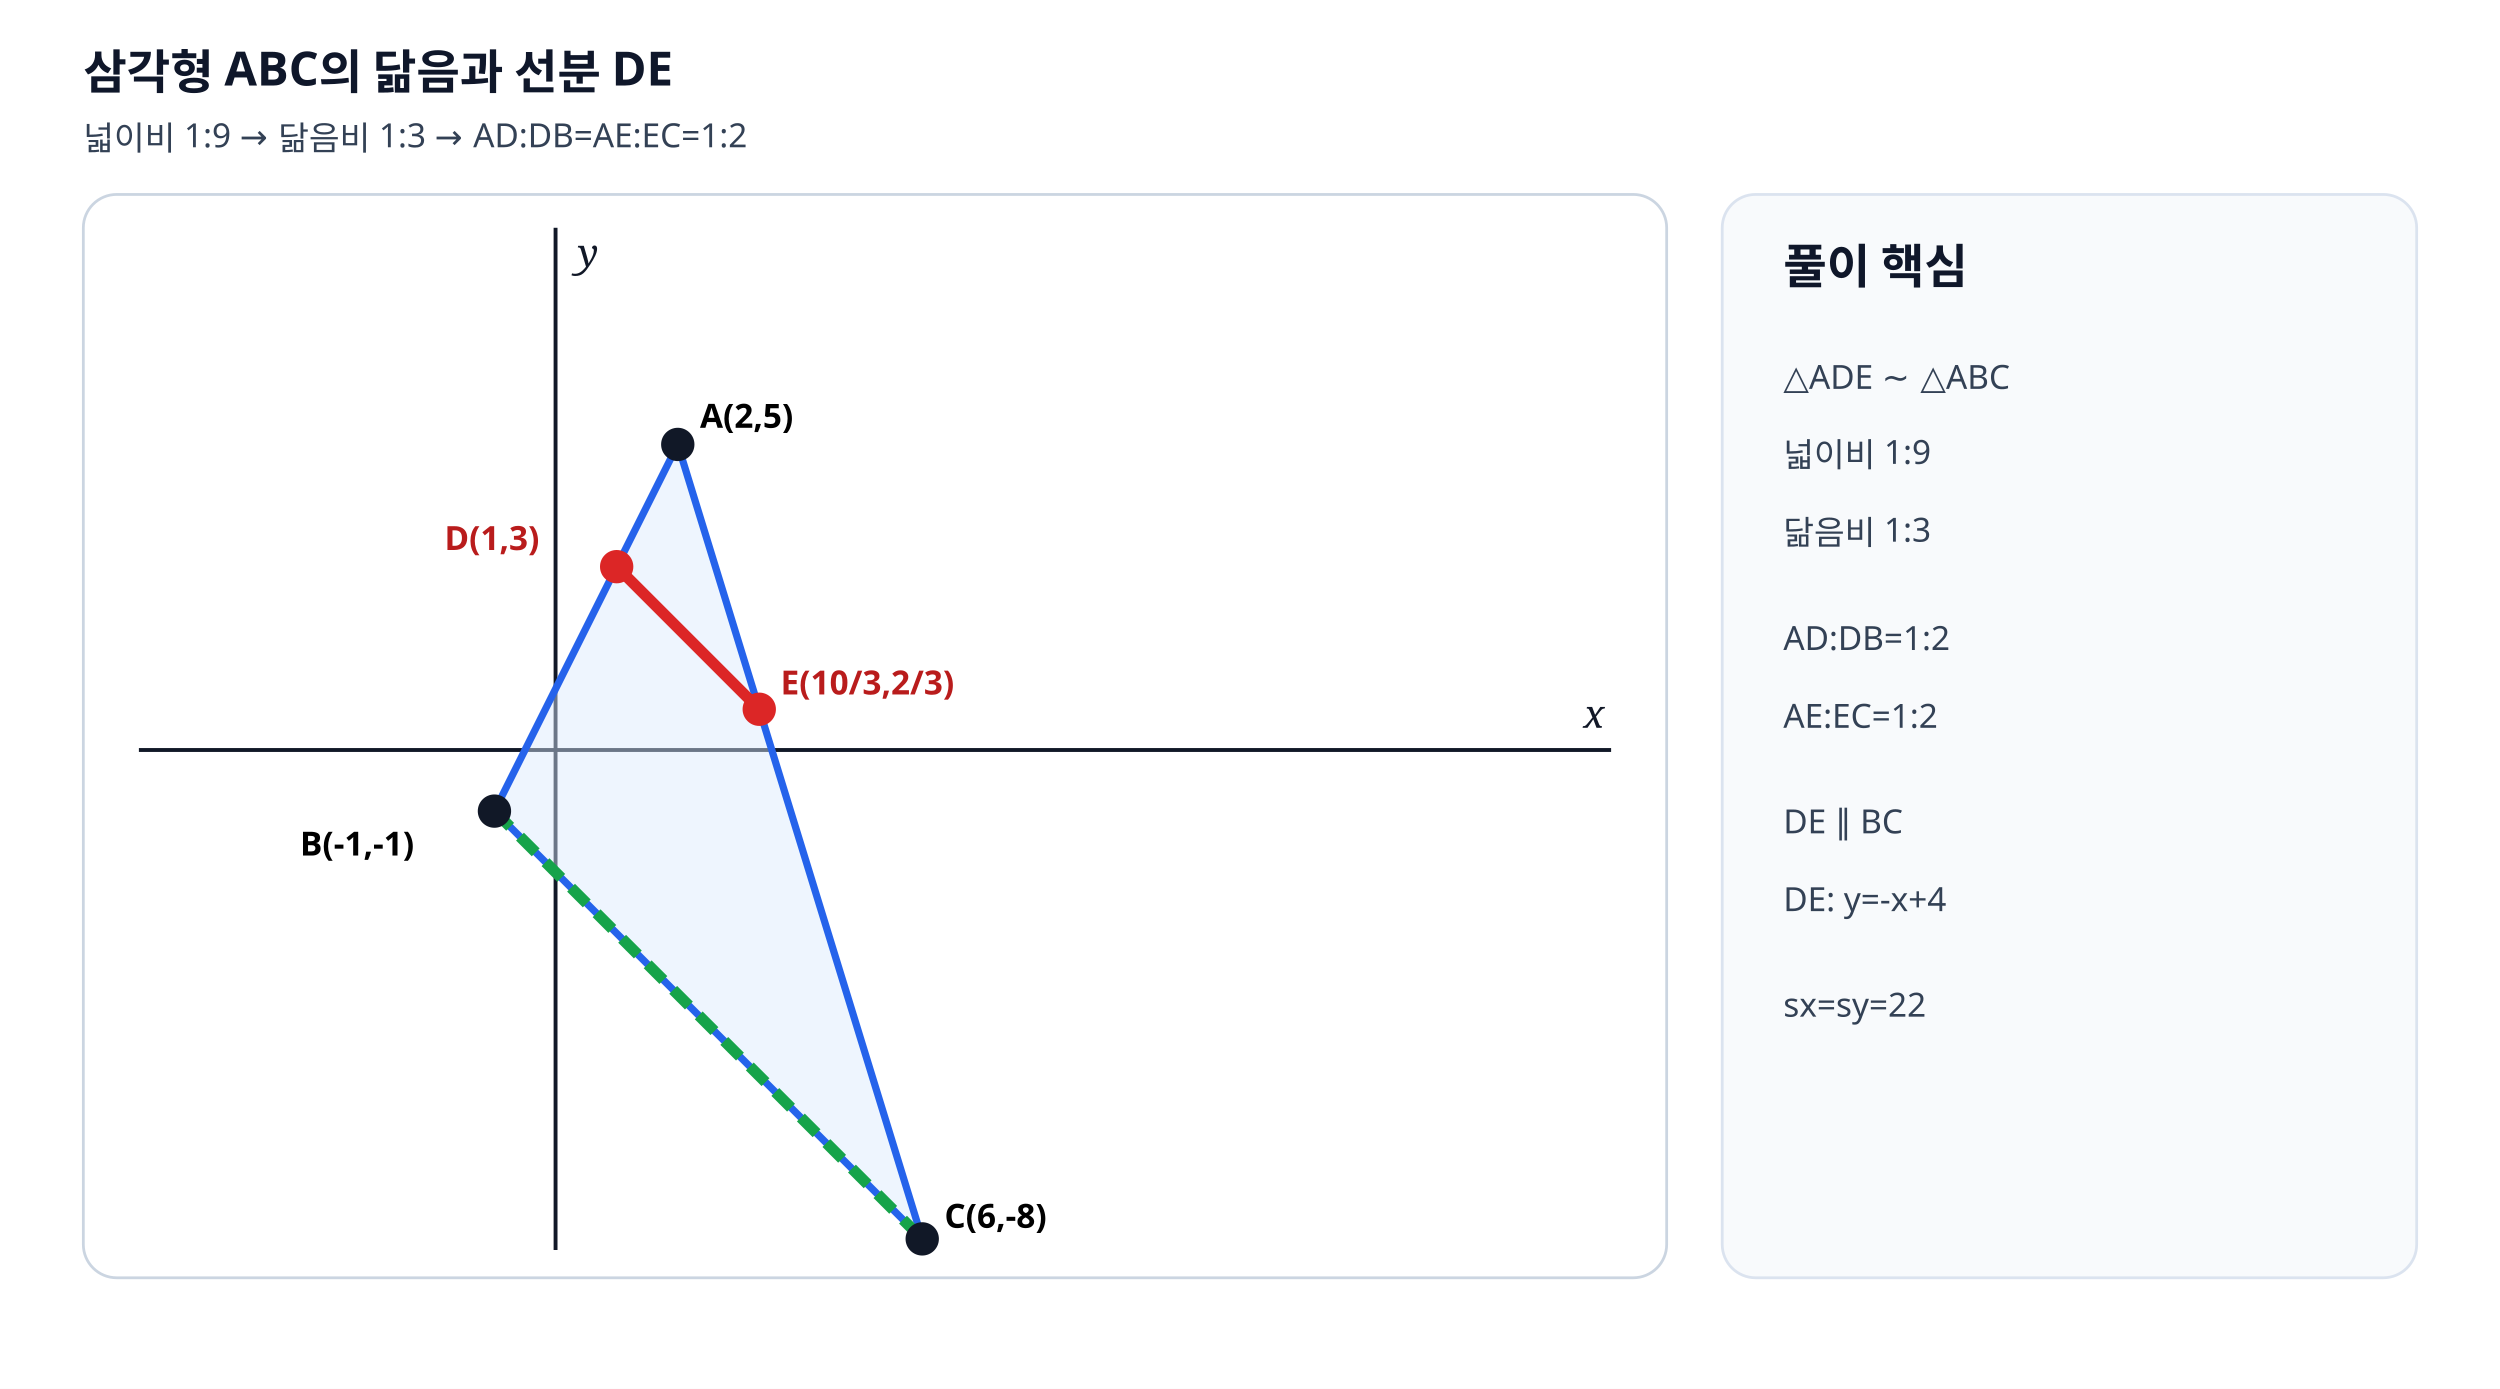
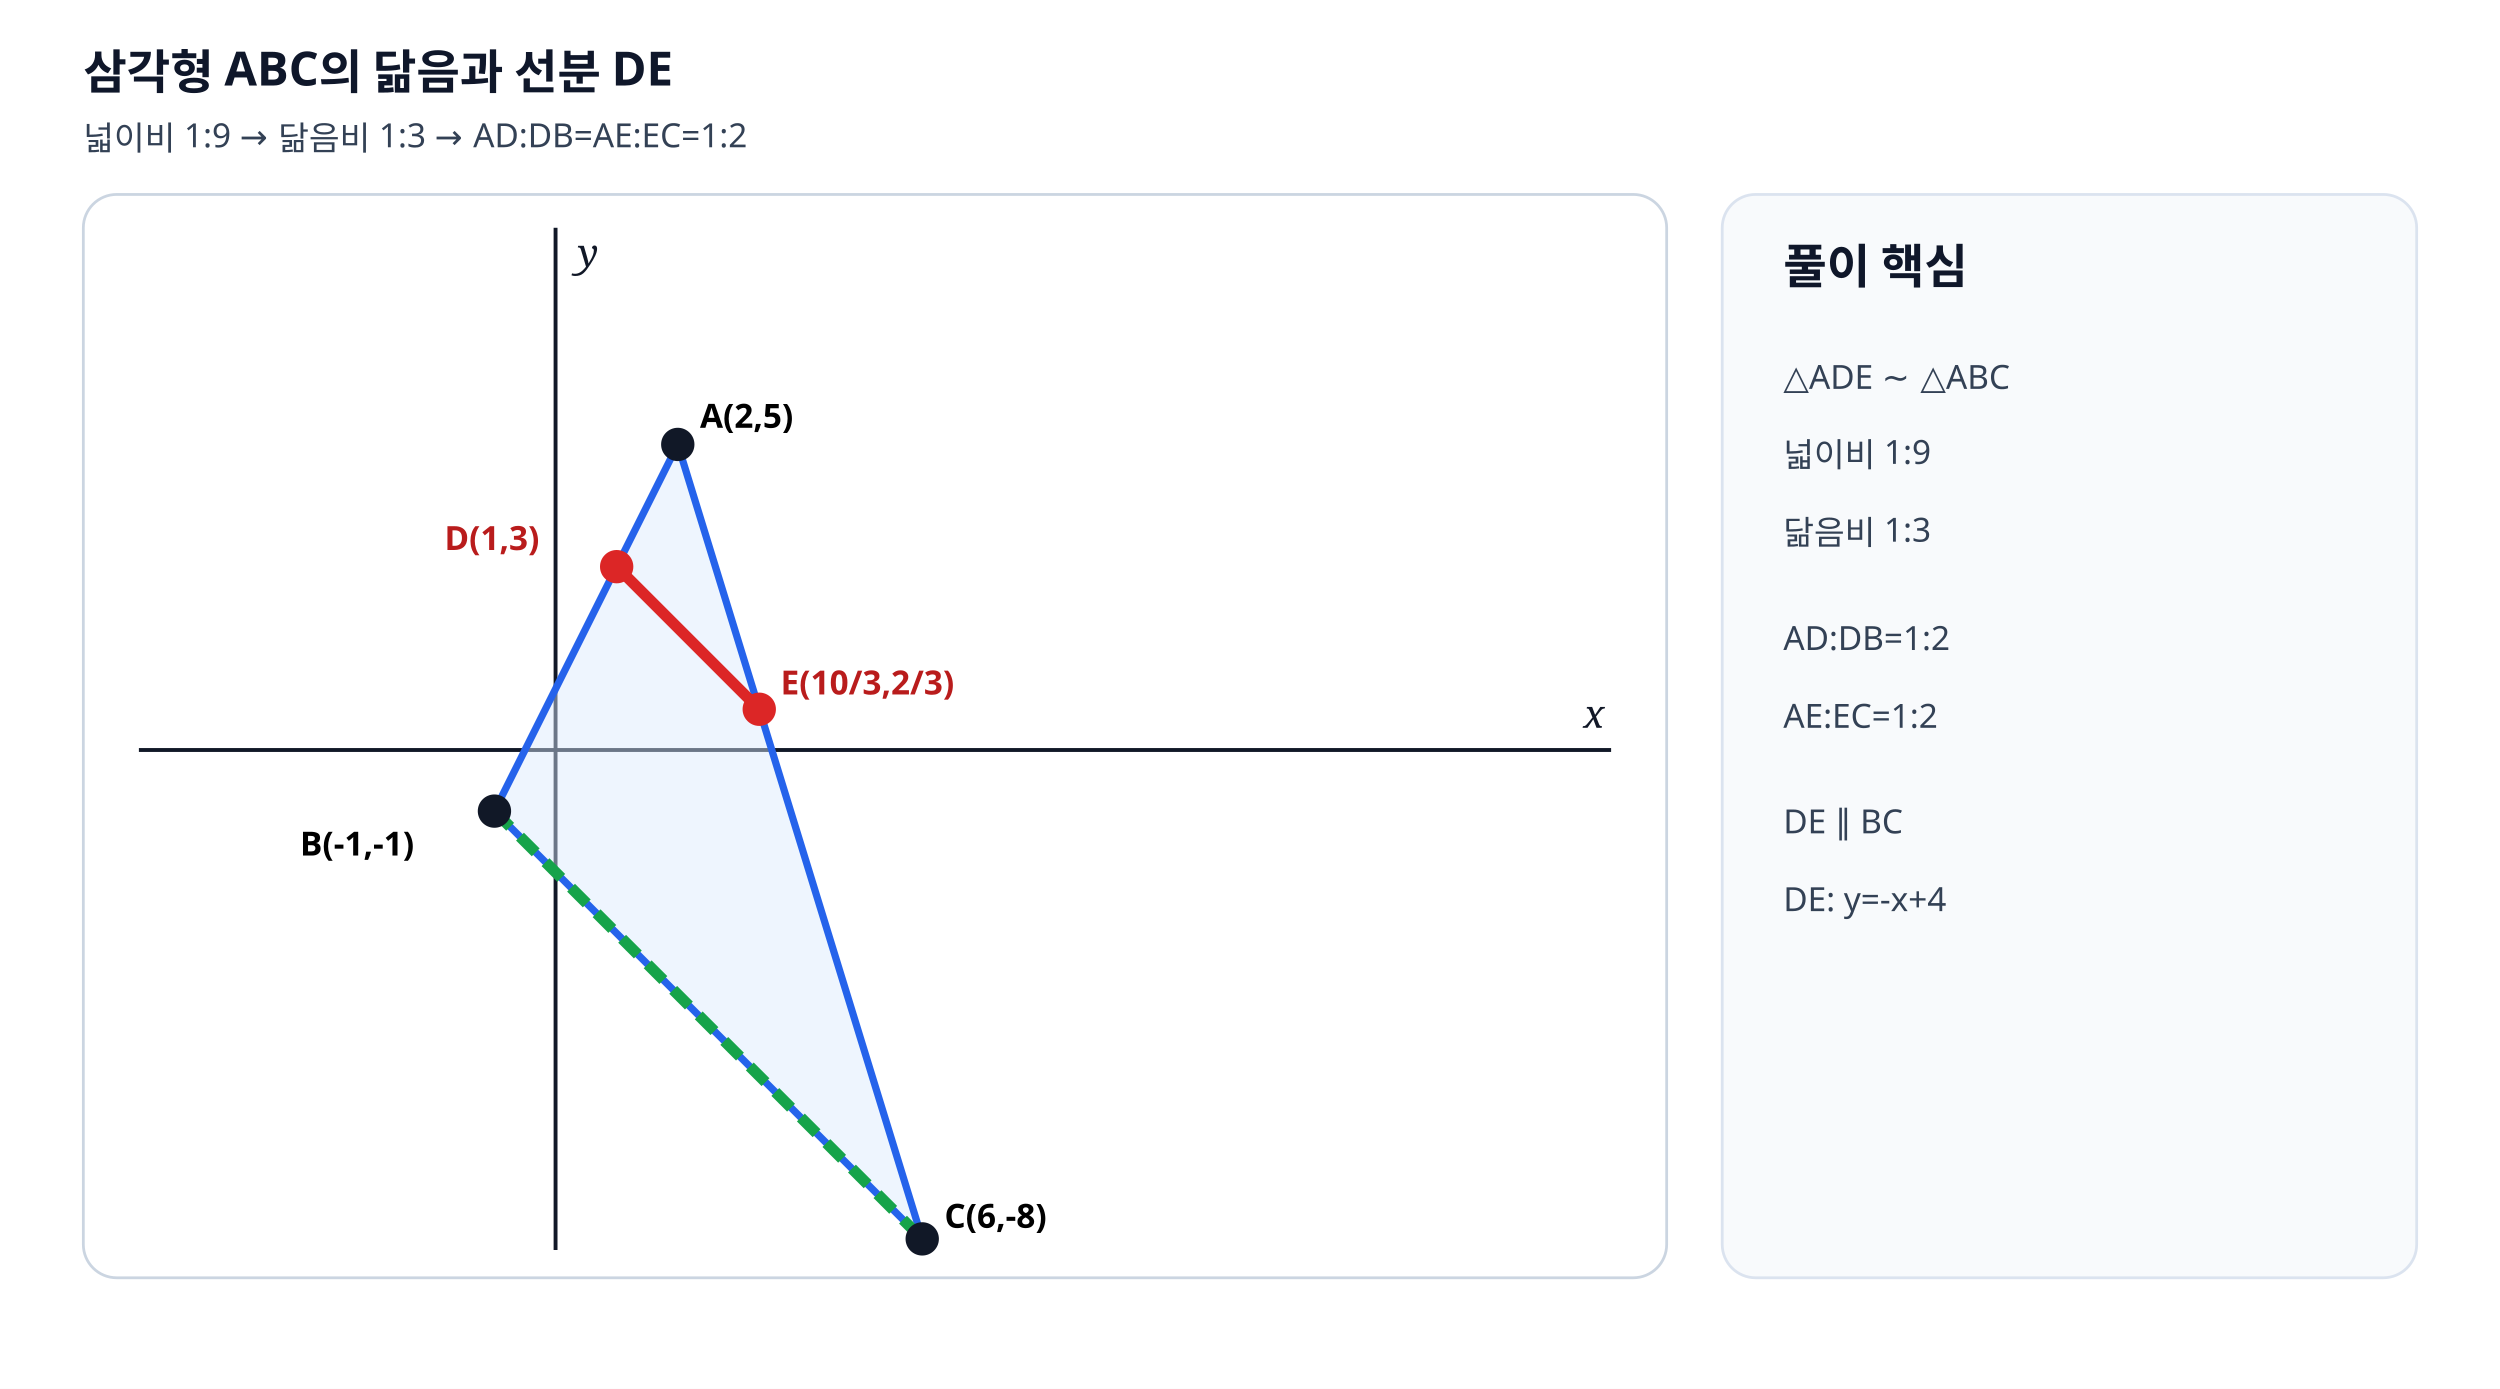
<svg xmlns="http://www.w3.org/2000/svg" viewBox="0 0 900 500" width="900" height="500" preserveAspectRatio="xMidYMid meet" role="img" data-geometry-mode="COORDINATE_GEOMETRY_HYBRID" data-geometry-style-version="AP_GEOMETRY_PRINT_V1_0_DRAFT" data-axis-scale-mode="EQUAL_UNIT">
  <style>.axis{font:italic 14px serif;fill:#111827}.label{font:600 12px "Malgun Gothic",sans-serif}.note{font:12px "Malgun Gothic",sans-serif;fill:#334155}.head{font:700 17px "Malgun Gothic",sans-serif;fill:#0f172a}</style>
  <rect width="900" height="500" fill="#fff" />
  <text x="30" y="32" class="head">삼각형 ABC의 닮음과 선분 DE</text>
  <text x="30" y="54" class="note">넓이비 1:9 → 닮음비 1:3 → AD:DB=AE:EC=1:2</text>
  <rect x="30" y="70" width="570" height="390" rx="12" fill="#fff" stroke="#cbd5e1" />
  <g data-origin-x="200" data-origin-y="270" data-sx="22" data-sy="22">
    <line x1="50" y1="270" x2="580" y2="270" stroke="#111827" stroke-width="1.4" />
    <line x1="200" y1="82" x2="200" y2="450" stroke="#111827" stroke-width="1.4" />
    <text x="570" y="262" class="axis">x</text>
    <text x="208" y="96" class="axis">y</text>
    <polygon points="244,160 178,292 332,446" fill="#dbeafe" fill-opacity=".45" stroke="#2563eb" stroke-width="2.6" />
    <line data-geometry="segment" data-equation="y=-x+4" x1="222" y1="204" x2="273.333" y2="255.333" stroke="#dc2626" stroke-width="4" />
    <line data-geometry="segment" data-equation="BC" x1="178" y1="292" x2="332" y2="446" stroke="#16a34a" stroke-width="4" stroke-dasharray="8 5" />
    <circle data-point-label="A" data-point-x="2" data-point-y="5" cx="244" cy="160" r="6" fill="#111827" />
    <text x="252" y="154" class="label">A(2,5)</text>
    <circle data-point-label="B" data-point-x="-1" data-point-y="-1" cx="178" cy="292" r="6" fill="#111827" />
    <text x="108" y="308" class="label">B(-1,-1)</text>
    <circle data-point-label="C" data-point-x="6" data-point-y="-8" cx="332" cy="446" r="6" fill="#111827" />
    <text x="340" y="442" class="label">C(6,-8)</text>
    <circle data-point-label="D" data-point-x="1" data-point-y="3" cx="222" cy="204" r="6" fill="#dc2626" />
    <text x="160" y="198" class="label" fill="#b91c1c">D(1,3)</text>
    <circle data-point-label="E" data-point-x="3.333333" data-point-y="0.666667" cx="273.333" cy="255.333" r="6" fill="#dc2626" />
    <text x="281" y="250" class="label" fill="#b91c1c">E(10/3,2/3)</text>
  </g>
  <rect x="620" y="70" width="250" height="390" rx="12" fill="#f8fafc" stroke="#dbe3ef" />
  <text x="642" y="102" class="head">풀이 핵심</text>
  <text x="642" y="140" class="note">△ADE ∼ △ABC</text>
  <text x="642" y="168" class="note">넓이비 1:9</text>
  <text x="642" y="196" class="note">닮음비 1:3</text>
  <text x="642" y="234" class="note">AD:DB=1:2</text>
  <text x="642" y="262" class="note">AE:EC=1:2</text>
  <text x="642" y="300" class="note">DE ∥ BC</text>
  <text x="642" y="328" class="note">DE: y=-x+4</text>
-   <text x="642" y="366" class="note">sx=sy=22</text>
</svg>
